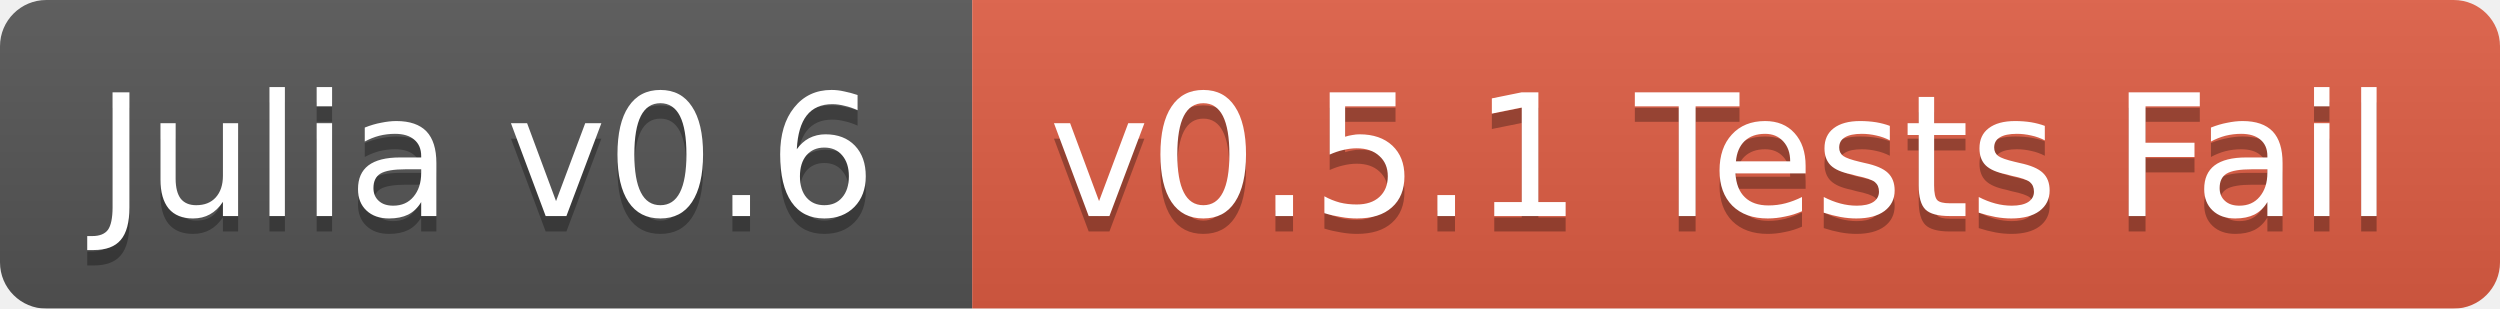
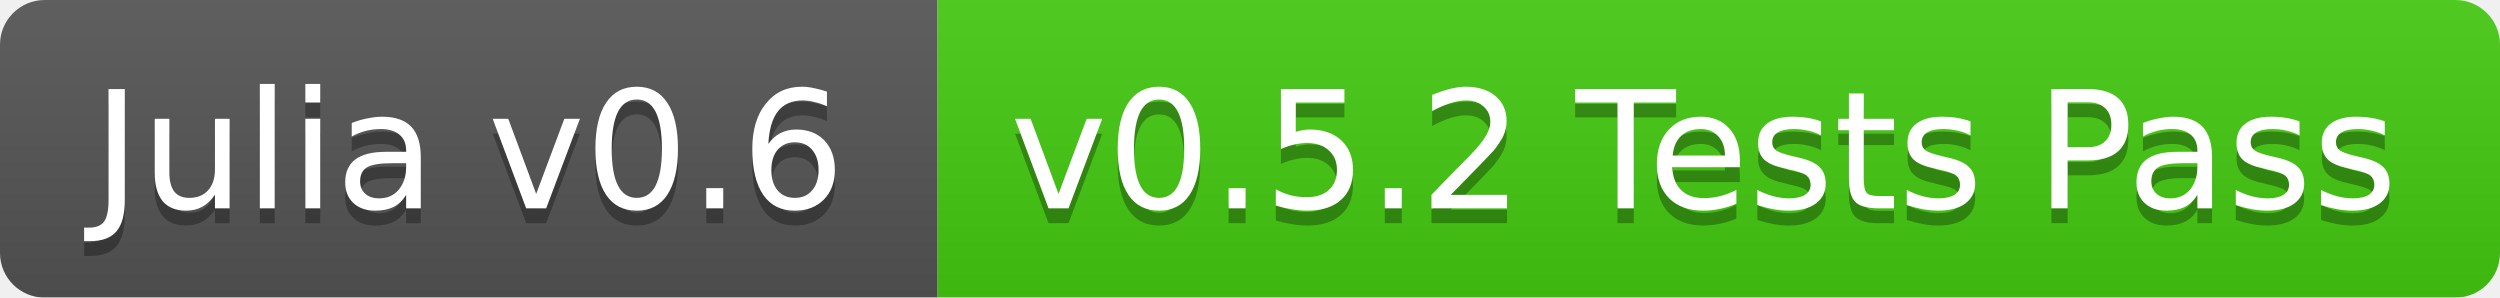
- <svg xmlns="http://www.w3.org/2000/svg" width="162" height="20">
+ <svg xmlns="http://www.w3.org/2000/svg" width="168" height="20">
  <linearGradient id="b" x2="0" y2="100%">
    <stop offset="0" stop-color="#bbb" stop-opacity=".1" />
    <stop offset="1" stop-opacity=".1" />
  </linearGradient>
  <mask id="a">
-     <rect width="162" height="20" rx="3" fill="#fff" />
+     <rect width="168" height="20" rx="3" fill="#fff" />
  </mask>
  <g mask="url(#a)">
    <path fill="#555" d="M0 0h63v20H0z" />
-     <path fill="#e05d44" d="M63 0h99v20H63z" />
-     <path fill="url(#b)" d="M0 0h162v20H0z" />
+     <path fill="#4c1" d="M63 0h105v20H63z" />
+     <path fill="url(#b)" d="M0 0h168v20H0z" />
  </g>
  <g fill="#fff" text-anchor="middle" font-family="DejaVu Sans,Verdana,Geneva,sans-serif" font-size="11">
    <text x="31.5" y="15" fill="#010101" fill-opacity=".3">Julia v0.6</text>
    <text x="31.5" y="14">Julia v0.6</text>
-     <text x="111.5" y="15" fill="#010101" fill-opacity=".3">v0.5.1 Tests Fail</text>
-     <text x="111.5" y="14">v0.5.1 Tests Fail</text>
+     <text x="114.5" y="15" fill="#010101" fill-opacity=".3">v0.5.2 Tests Pass</text>
+     <text x="114.5" y="14">v0.5.2 Tests Pass</text>
  </g>
</svg>
